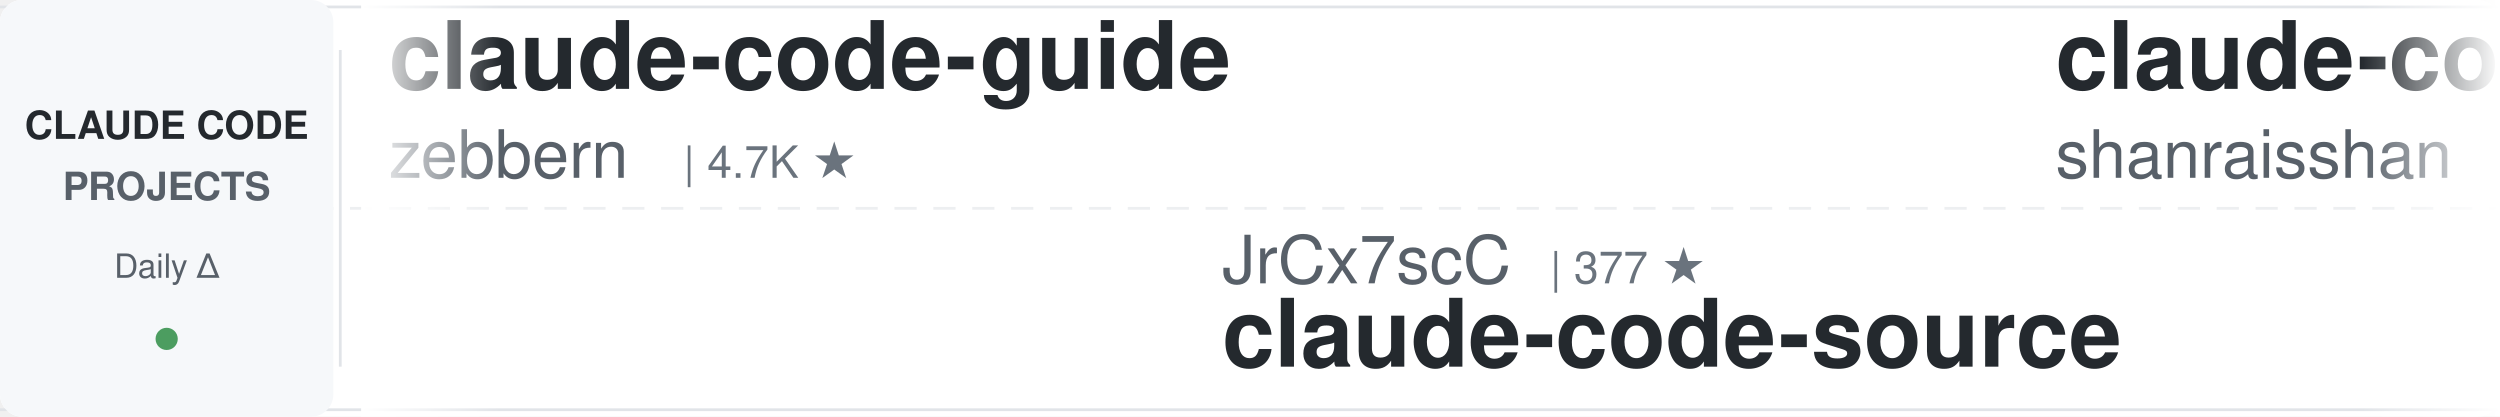
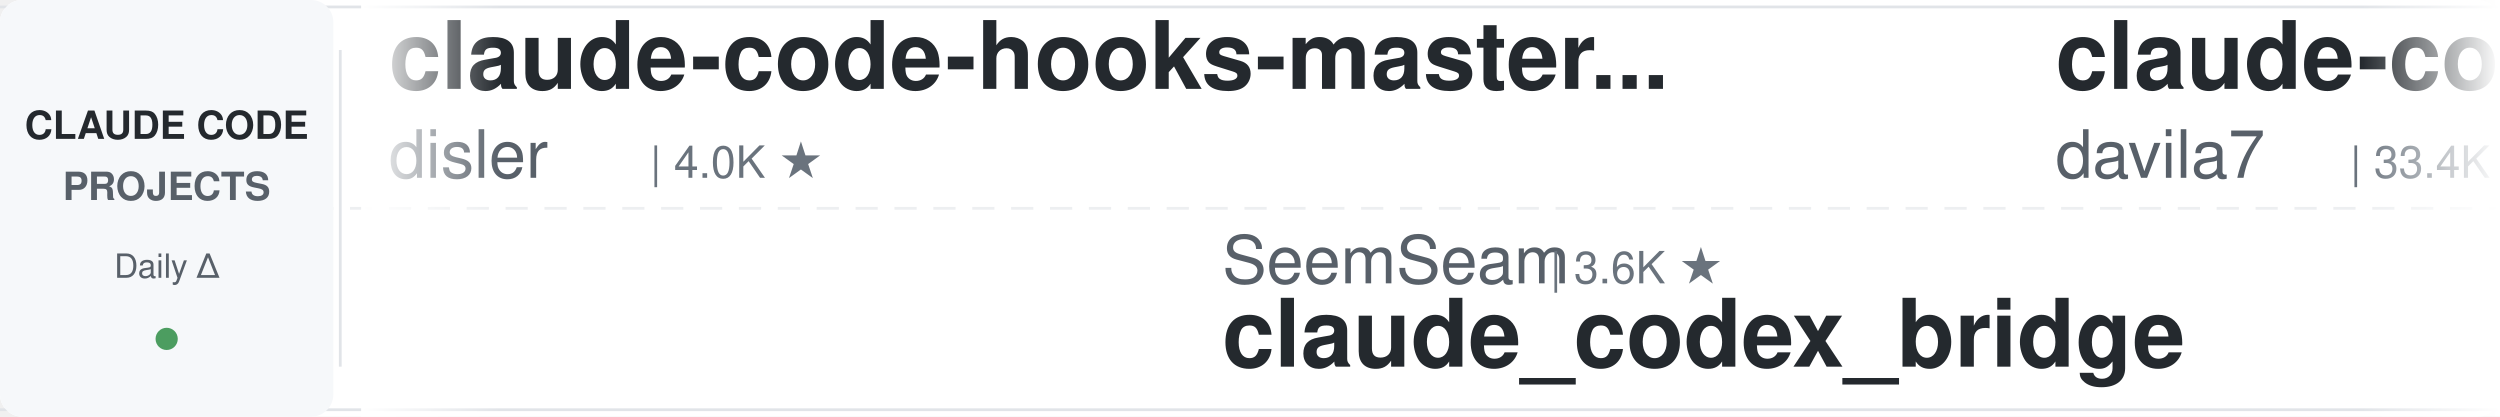
<svg xmlns="http://www.w3.org/2000/svg" width="900" height="150">
  <defs>
    <linearGradient id="leftFade" x1="0%" y1="0%" x2="100%" y2="0%">
      <stop offset="0%" style="stop-color:#ffffff;stop-opacity:1" />
      <stop offset="100%" style="stop-color:#ffffff;stop-opacity:0" />
    </linearGradient>
    <linearGradient id="rightFade" x1="0%" y1="0%" x2="100%" y2="0%">
      <stop offset="0%" style="stop-color:#ffffff;stop-opacity:0" />
      <stop offset="100%" style="stop-color:#ffffff;stop-opacity:1" />
    </linearGradient>
  </defs>
  <rect width="900" height="150" fill="#ffffff" rx="8" />
  <rect x="0" y="2" width="900" height="1" fill="#e1e4e8" />
  <rect x="0" y="147" width="900" height="1" fill="#e1e4e8" />
  <line x1="0" y1="75" x2="900" y2="75" stroke="#e1e4e8" stroke-width="1" stroke-dasharray="8 6" opacity="0.6" />
  <rect x="0" y="0" width="120" height="150" fill="#f6f8fa" rx="8" />
  <text x="60" y="50" font-family="-apple-system, BlinkMacSystemFont, 'Segoe UI', Helvetica, Arial, sans-serif" font-size="14" font-weight="600" fill="#24292e" text-anchor="middle">CLAUDE CODE</text>
  <text x="60" y="72" font-family="-apple-system, BlinkMacSystemFont, 'Segoe UI', Helvetica, Arial, sans-serif" font-size="14" font-weight="600" fill="#586069" text-anchor="middle">PROJECTS</text>
  <text x="60" y="100" font-family="-apple-system, BlinkMacSystemFont, 'Segoe UI', Helvetica, Arial, sans-serif" font-size="12" font-weight="500" fill="#586069" text-anchor="middle">Daily Δ</text>
  <circle cx="60" cy="122" r="4" fill="#22863a" opacity="0.8" />
  <rect x="122" y="18" width="1" height="114" fill="#e1e4e8" />
  <clipPath id="tickerClip">
    <rect x="130" y="0" width="770" height="150" />
  </clipPath>
  <g clip-path="url(#tickerClip)">
    <g id="tickerItems">
      <animateTransform attributeName="transform" attributeType="XML" type="translate" from="0 0" to="-3000 0" dur="54s" repeatCount="indefinite" />
      <g transform="translate(0, 0)">
-         <text x="140" y="32" font-family="-apple-system, BlinkMacSystemFont, 'Segoe UI', Helvetica, Arial, sans-serif" font-size="34" font-weight="600" fill="#24292e">claude-code-guide</text>
-         <text x="140" y="64" font-family="-apple-system, BlinkMacSystemFont, 'Segoe UI', Helvetica, Arial, sans-serif" font-size="24" font-weight="400" fill="#586069">zebbern</text>
-         <text x="246" y="64" font-family="-apple-system, BlinkMacSystemFont, 'Segoe UI', Helvetica, Arial, sans-serif" font-size="16" font-weight="500" fill="#6a737d">| 4.7K ★</text>
+         <text x="140" y="32" font-family="-apple-system, BlinkMacSystemFont, 'Segoe UI', Helvetica, Arial, sans-serif" font-size="34" font-weight="600" fill="#24292e">claude-code-hooks-master...</text>
+         <text x="140" y="64" font-family="-apple-system, BlinkMacSystemFont, 'Segoe UI', Helvetica, Arial, sans-serif" font-size="24" font-weight="400" fill="#586069">disler</text>
+         <text x="234" y="64" font-family="-apple-system, BlinkMacSystemFont, 'Segoe UI', Helvetica, Arial, sans-serif" font-size="16" font-weight="500" fill="#6a737d">| 4.0K ★</text>
      </g>
      <g transform="translate(300, 0)">
-         <text x="140" y="102" font-family="-apple-system, BlinkMacSystemFont, 'Segoe UI', Helvetica, Arial, sans-serif" font-size="24" font-weight="400" fill="#586069">JrCx7scC</text>
-         <text x="258" y="102" font-family="-apple-system, BlinkMacSystemFont, 'Segoe UI', Helvetica, Arial, sans-serif" font-size="16" font-weight="500" fill="#6a737d">| 377 ★</text>
-         <text x="140" y="132" font-family="-apple-system, BlinkMacSystemFont, 'Segoe UI', Helvetica, Arial, sans-serif" font-size="34" font-weight="600" fill="#24292e">claude-code-source</text>
+         <text x="140" y="102" font-family="-apple-system, BlinkMacSystemFont, 'Segoe UI', Helvetica, Arial, sans-serif" font-size="24" font-weight="400" fill="#586069">SeemSeam</text>
+         <text x="258" y="102" font-family="-apple-system, BlinkMacSystemFont, 'Segoe UI', Helvetica, Arial, sans-serif" font-size="16" font-weight="500" fill="#6a737d">| 3.6K ★</text>
+         <text x="140" y="132" font-family="-apple-system, BlinkMacSystemFont, 'Segoe UI', Helvetica, Arial, sans-serif" font-size="34" font-weight="600" fill="#24292e">claude_codex_bridge</text>
      </g>
      <g transform="translate(600, 0)">
-         <text x="140" y="32" font-family="-apple-system, BlinkMacSystemFont, 'Segoe UI', Helvetica, Arial, sans-serif" font-size="34" font-weight="600" fill="#24292e">claude-code-best-practic...</text>
-         <text x="140" y="64" font-family="-apple-system, BlinkMacSystemFont, 'Segoe UI', Helvetica, Arial, sans-serif" font-size="24" font-weight="400" fill="#586069">shanraisshan</text>
-         <text x="306" y="64" font-family="-apple-system, BlinkMacSystemFont, 'Segoe UI', Helvetica, Arial, sans-serif" font-size="16" font-weight="500" fill="#6a737d">| 69.0K ★</text>
+         <text x="140" y="32" font-family="-apple-system, BlinkMacSystemFont, 'Segoe UI', Helvetica, Arial, sans-serif" font-size="34" font-weight="600" fill="#24292e">claude-code-templates</text>
+         <text x="140" y="64" font-family="-apple-system, BlinkMacSystemFont, 'Segoe UI', Helvetica, Arial, sans-serif" font-size="24" font-weight="400" fill="#586069">davila7</text>
+         <text x="246" y="64" font-family="-apple-system, BlinkMacSystemFont, 'Segoe UI', Helvetica, Arial, sans-serif" font-size="16" font-weight="500" fill="#6a737d">| 33.4K ★</text>
      </g>
      <g transform="translate(900, 0)">
-         <text x="140" y="102" font-family="-apple-system, BlinkMacSystemFont, 'Segoe UI', Helvetica, Arial, sans-serif" font-size="24" font-weight="400" fill="#586069">ykdojo</text>
-         <text x="234" y="102" font-family="-apple-system, BlinkMacSystemFont, 'Segoe UI', Helvetica, Arial, sans-serif" font-size="16" font-weight="500" fill="#6a737d">| 10.3K ★</text>
-         <text x="140" y="132" font-family="-apple-system, BlinkMacSystemFont, 'Segoe UI', Helvetica, Arial, sans-serif" font-size="34" font-weight="600" fill="#24292e">claude-code-tips</text>
+         <text x="140" y="102" font-family="-apple-system, BlinkMacSystemFont, 'Segoe UI', Helvetica, Arial, sans-serif" font-size="24" font-weight="400" fill="#586069">lorryjovens-hub</text>
+         <text x="342" y="102" font-family="-apple-system, BlinkMacSystemFont, 'Segoe UI', Helvetica, Arial, sans-serif" font-size="16" font-weight="500" fill="#6a737d">| 1.7K ★</text>
+         <text x="140" y="132" font-family="-apple-system, BlinkMacSystemFont, 'Segoe UI', Helvetica, Arial, sans-serif" font-size="34" font-weight="600" fill="#24292e">claude-code-rust</text>
      </g>
      <g transform="translate(1200, 0)">
-         <text x="140" y="32" font-family="-apple-system, BlinkMacSystemFont, 'Segoe UI', Helvetica, Arial, sans-serif" font-size="34" font-weight="600" fill="#24292e">claude-coder</text>
-         <text x="140" y="64" font-family="-apple-system, BlinkMacSystemFont, 'Segoe UI', Helvetica, Arial, sans-serif" font-size="24" font-weight="400" fill="#586069">kodu-ai</text>
-         <text x="246" y="64" font-family="-apple-system, BlinkMacSystemFont, 'Segoe UI', Helvetica, Arial, sans-serif" font-size="16" font-weight="500" fill="#6a737d">| 5.2K ★</text>
+         <text x="140" y="32" font-family="-apple-system, BlinkMacSystemFont, 'Segoe UI', Helvetica, Arial, sans-serif" font-size="34" font-weight="600" fill="#24292e">claude-code-action</text>
+         <text x="140" y="64" font-family="-apple-system, BlinkMacSystemFont, 'Segoe UI', Helvetica, Arial, sans-serif" font-size="24" font-weight="400" fill="#586069">anthropics</text>
+         <text x="282" y="64" font-family="-apple-system, BlinkMacSystemFont, 'Segoe UI', Helvetica, Arial, sans-serif" font-size="16" font-weight="500" fill="#6a737d">| 9.9K ★</text>
      </g>
      <g transform="translate(1500, 0)">
+         <text x="140" y="102" font-family="-apple-system, BlinkMacSystemFont, 'Segoe UI', Helvetica, Arial, sans-serif" font-size="24" font-weight="400" fill="#586069">jqueryscript</text>
+         <text x="306" y="102" font-family="-apple-system, BlinkMacSystemFont, 'Segoe UI', Helvetica, Arial, sans-serif" font-size="16" font-weight="500" fill="#6a737d">| 550 ★</text>
+         <text x="140" y="132" font-family="-apple-system, BlinkMacSystemFont, 'Segoe UI', Helvetica, Arial, sans-serif" font-size="34" font-weight="600" fill="#24292e">awesome-claude-code</text>
+       </g>
+       <g transform="translate(1800, 0)">
+         <text x="140" y="32" font-family="-apple-system, BlinkMacSystemFont, 'Segoe UI', Helvetica, Arial, sans-serif" font-size="34" font-weight="600" fill="#24292e">learn-claude-code</text>
+         <text x="140" y="64" font-family="-apple-system, BlinkMacSystemFont, 'Segoe UI', Helvetica, Arial, sans-serif" font-size="24" font-weight="400" fill="#586069">shareAI-lab</text>
+         <text x="294" y="64" font-family="-apple-system, BlinkMacSystemFont, 'Segoe UI', Helvetica, Arial, sans-serif" font-size="16" font-weight="500" fill="#6a737d">| 80.3K ★</text>
+       </g>
+       <g transform="translate(2100, 0)">
        <text x="140" y="102" font-family="-apple-system, BlinkMacSystemFont, 'Segoe UI', Helvetica, Arial, sans-serif" font-size="24" font-weight="400" fill="#586069">huangserva</text>
        <text x="282" y="102" font-family="-apple-system, BlinkMacSystemFont, 'Segoe UI', Helvetica, Arial, sans-serif" font-size="16" font-weight="500" fill="#6a737d">| 631 ★</text>
        <text x="140" y="132" font-family="-apple-system, BlinkMacSystemFont, 'Segoe UI', Helvetica, Arial, sans-serif" font-size="34" font-weight="600" fill="#24292e">claude-code-cli</text>
      </g>
-       <g transform="translate(1800, 0)">
-         <text x="140" y="32" font-family="-apple-system, BlinkMacSystemFont, 'Segoe UI', Helvetica, Arial, sans-serif" font-size="34" font-weight="600" fill="#24292e">claude-code-skills</text>
-         <text x="140" y="64" font-family="-apple-system, BlinkMacSystemFont, 'Segoe UI', Helvetica, Arial, sans-serif" font-size="24" font-weight="400" fill="#586069">daymade</text>
-         <text x="246" y="64" font-family="-apple-system, BlinkMacSystemFont, 'Segoe UI', Helvetica, Arial, sans-serif" font-size="16" font-weight="500" fill="#6a737d">| 1.5K ★</text>
-       </g>
-       <g transform="translate(2100, 0)">
-         <text x="140" y="102" font-family="-apple-system, BlinkMacSystemFont, 'Segoe UI', Helvetica, Arial, sans-serif" font-size="24" font-weight="400" fill="#586069">frankbria</text>
-         <text x="270" y="102" font-family="-apple-system, BlinkMacSystemFont, 'Segoe UI', Helvetica, Arial, sans-serif" font-size="16" font-weight="500" fill="#6a737d">| 9.7K ★</text>
-         <text x="140" y="132" font-family="-apple-system, BlinkMacSystemFont, 'Segoe UI', Helvetica, Arial, sans-serif" font-size="34" font-weight="600" fill="#24292e">ralph-claude-code</text>
-       </g>
      <g transform="translate(2400, 0)">
-         <text x="140" y="32" font-family="-apple-system, BlinkMacSystemFont, 'Segoe UI', Helvetica, Arial, sans-serif" font-size="34" font-weight="600" fill="#24292e">edmunds-claude-code</text>
-         <text x="140" y="64" font-family="-apple-system, BlinkMacSystemFont, 'Segoe UI', Helvetica, Arial, sans-serif" font-size="24" font-weight="400" fill="#586069">edmund-io</text>
-         <text x="270" y="64" font-family="-apple-system, BlinkMacSystemFont, 'Segoe UI', Helvetica, Arial, sans-serif" font-size="16" font-weight="500" fill="#6a737d">| 1.5K ★</text>
+         <text x="140" y="32" font-family="-apple-system, BlinkMacSystemFont, 'Segoe UI', Helvetica, Arial, sans-serif" font-size="34" font-weight="600" fill="#24292e">claude-code-tips</text>
+         <text x="140" y="64" font-family="-apple-system, BlinkMacSystemFont, 'Segoe UI', Helvetica, Arial, sans-serif" font-size="24" font-weight="400" fill="#586069">ykdojo</text>
+         <text x="234" y="64" font-family="-apple-system, BlinkMacSystemFont, 'Segoe UI', Helvetica, Arial, sans-serif" font-size="16" font-weight="500" fill="#6a737d">| 10.3K ★</text>
      </g>
      <g transform="translate(2700, 0)">
-         <text x="140" y="102" font-family="-apple-system, BlinkMacSystemFont, 'Segoe UI', Helvetica, Arial, sans-serif" font-size="24" font-weight="400" fill="#586069">lintsinghua</text>
-         <text x="294" y="102" font-family="-apple-system, BlinkMacSystemFont, 'Segoe UI', Helvetica, Arial, sans-serif" font-size="16" font-weight="500" fill="#6a737d">| 4.4K ★</text>
-         <text x="140" y="132" font-family="-apple-system, BlinkMacSystemFont, 'Segoe UI', Helvetica, Arial, sans-serif" font-size="34" font-weight="600" fill="#24292e">claude-code-book</text>
+         <text x="140" y="102" font-family="-apple-system, BlinkMacSystemFont, 'Segoe UI', Helvetica, Arial, sans-serif" font-size="24" font-weight="400" fill="#586069">VILA-Lab</text>
+         <text x="258" y="102" font-family="-apple-system, BlinkMacSystemFont, 'Segoe UI', Helvetica, Arial, sans-serif" font-size="16" font-weight="500" fill="#6a737d">| 2.2K ★</text>
+         <text x="140" y="132" font-family="-apple-system, BlinkMacSystemFont, 'Segoe UI', Helvetica, Arial, sans-serif" font-size="34" font-weight="600" fill="#24292e">Dive-into-Claude-Code</text>
      </g>
      <g transform="translate(3000, 0)">
-         <text x="140" y="32" font-family="-apple-system, BlinkMacSystemFont, 'Segoe UI', Helvetica, Arial, sans-serif" font-size="34" font-weight="600" fill="#24292e">claude-code-guide</text>
-         <text x="140" y="64" font-family="-apple-system, BlinkMacSystemFont, 'Segoe UI', Helvetica, Arial, sans-serif" font-size="24" font-weight="400" fill="#586069">zebbern</text>
-         <text x="246" y="64" font-family="-apple-system, BlinkMacSystemFont, 'Segoe UI', Helvetica, Arial, sans-serif" font-size="16" font-weight="500" fill="#6a737d">| 4.7K ★</text>
+         <text x="140" y="32" font-family="-apple-system, BlinkMacSystemFont, 'Segoe UI', Helvetica, Arial, sans-serif" font-size="34" font-weight="600" fill="#24292e">claude-code-hooks-master...</text>
+         <text x="140" y="64" font-family="-apple-system, BlinkMacSystemFont, 'Segoe UI', Helvetica, Arial, sans-serif" font-size="24" font-weight="400" fill="#586069">disler</text>
+         <text x="234" y="64" font-family="-apple-system, BlinkMacSystemFont, 'Segoe UI', Helvetica, Arial, sans-serif" font-size="16" font-weight="500" fill="#6a737d">| 4.0K ★</text>
      </g>
      <g transform="translate(3300, 0)">
-         <text x="140" y="102" font-family="-apple-system, BlinkMacSystemFont, 'Segoe UI', Helvetica, Arial, sans-serif" font-size="24" font-weight="400" fill="#586069">JrCx7scC</text>
-         <text x="258" y="102" font-family="-apple-system, BlinkMacSystemFont, 'Segoe UI', Helvetica, Arial, sans-serif" font-size="16" font-weight="500" fill="#6a737d">| 377 ★</text>
-         <text x="140" y="132" font-family="-apple-system, BlinkMacSystemFont, 'Segoe UI', Helvetica, Arial, sans-serif" font-size="34" font-weight="600" fill="#24292e">claude-code-source</text>
+         <text x="140" y="102" font-family="-apple-system, BlinkMacSystemFont, 'Segoe UI', Helvetica, Arial, sans-serif" font-size="24" font-weight="400" fill="#586069">SeemSeam</text>
+         <text x="258" y="102" font-family="-apple-system, BlinkMacSystemFont, 'Segoe UI', Helvetica, Arial, sans-serif" font-size="16" font-weight="500" fill="#6a737d">| 3.6K ★</text>
+         <text x="140" y="132" font-family="-apple-system, BlinkMacSystemFont, 'Segoe UI', Helvetica, Arial, sans-serif" font-size="34" font-weight="600" fill="#24292e">claude_codex_bridge</text>
      </g>
      <g transform="translate(3600, 0)">
-         <text x="140" y="32" font-family="-apple-system, BlinkMacSystemFont, 'Segoe UI', Helvetica, Arial, sans-serif" font-size="34" font-weight="600" fill="#24292e">claude-code-best-practic...</text>
-         <text x="140" y="64" font-family="-apple-system, BlinkMacSystemFont, 'Segoe UI', Helvetica, Arial, sans-serif" font-size="24" font-weight="400" fill="#586069">shanraisshan</text>
-         <text x="306" y="64" font-family="-apple-system, BlinkMacSystemFont, 'Segoe UI', Helvetica, Arial, sans-serif" font-size="16" font-weight="500" fill="#6a737d">| 69.0K ★</text>
+         <text x="140" y="32" font-family="-apple-system, BlinkMacSystemFont, 'Segoe UI', Helvetica, Arial, sans-serif" font-size="34" font-weight="600" fill="#24292e">claude-code-templates</text>
+         <text x="140" y="64" font-family="-apple-system, BlinkMacSystemFont, 'Segoe UI', Helvetica, Arial, sans-serif" font-size="24" font-weight="400" fill="#586069">davila7</text>
+         <text x="246" y="64" font-family="-apple-system, BlinkMacSystemFont, 'Segoe UI', Helvetica, Arial, sans-serif" font-size="16" font-weight="500" fill="#6a737d">| 33.4K ★</text>
      </g>
      <g transform="translate(3900, 0)">
-         <text x="140" y="102" font-family="-apple-system, BlinkMacSystemFont, 'Segoe UI', Helvetica, Arial, sans-serif" font-size="24" font-weight="400" fill="#586069">ykdojo</text>
-         <text x="234" y="102" font-family="-apple-system, BlinkMacSystemFont, 'Segoe UI', Helvetica, Arial, sans-serif" font-size="16" font-weight="500" fill="#6a737d">| 10.3K ★</text>
-         <text x="140" y="132" font-family="-apple-system, BlinkMacSystemFont, 'Segoe UI', Helvetica, Arial, sans-serif" font-size="34" font-weight="600" fill="#24292e">claude-code-tips</text>
+         <text x="140" y="102" font-family="-apple-system, BlinkMacSystemFont, 'Segoe UI', Helvetica, Arial, sans-serif" font-size="24" font-weight="400" fill="#586069">lorryjovens-hub</text>
+         <text x="342" y="102" font-family="-apple-system, BlinkMacSystemFont, 'Segoe UI', Helvetica, Arial, sans-serif" font-size="16" font-weight="500" fill="#6a737d">| 1.7K ★</text>
+         <text x="140" y="132" font-family="-apple-system, BlinkMacSystemFont, 'Segoe UI', Helvetica, Arial, sans-serif" font-size="34" font-weight="600" fill="#24292e">claude-code-rust</text>
      </g>
    </g>
  </g>
  <rect x="130" y="0" width="50" height="150" fill="url(#leftFade)" />
  <rect x="850" y="0" width="50" height="150" fill="url(#rightFade)" />
</svg>
